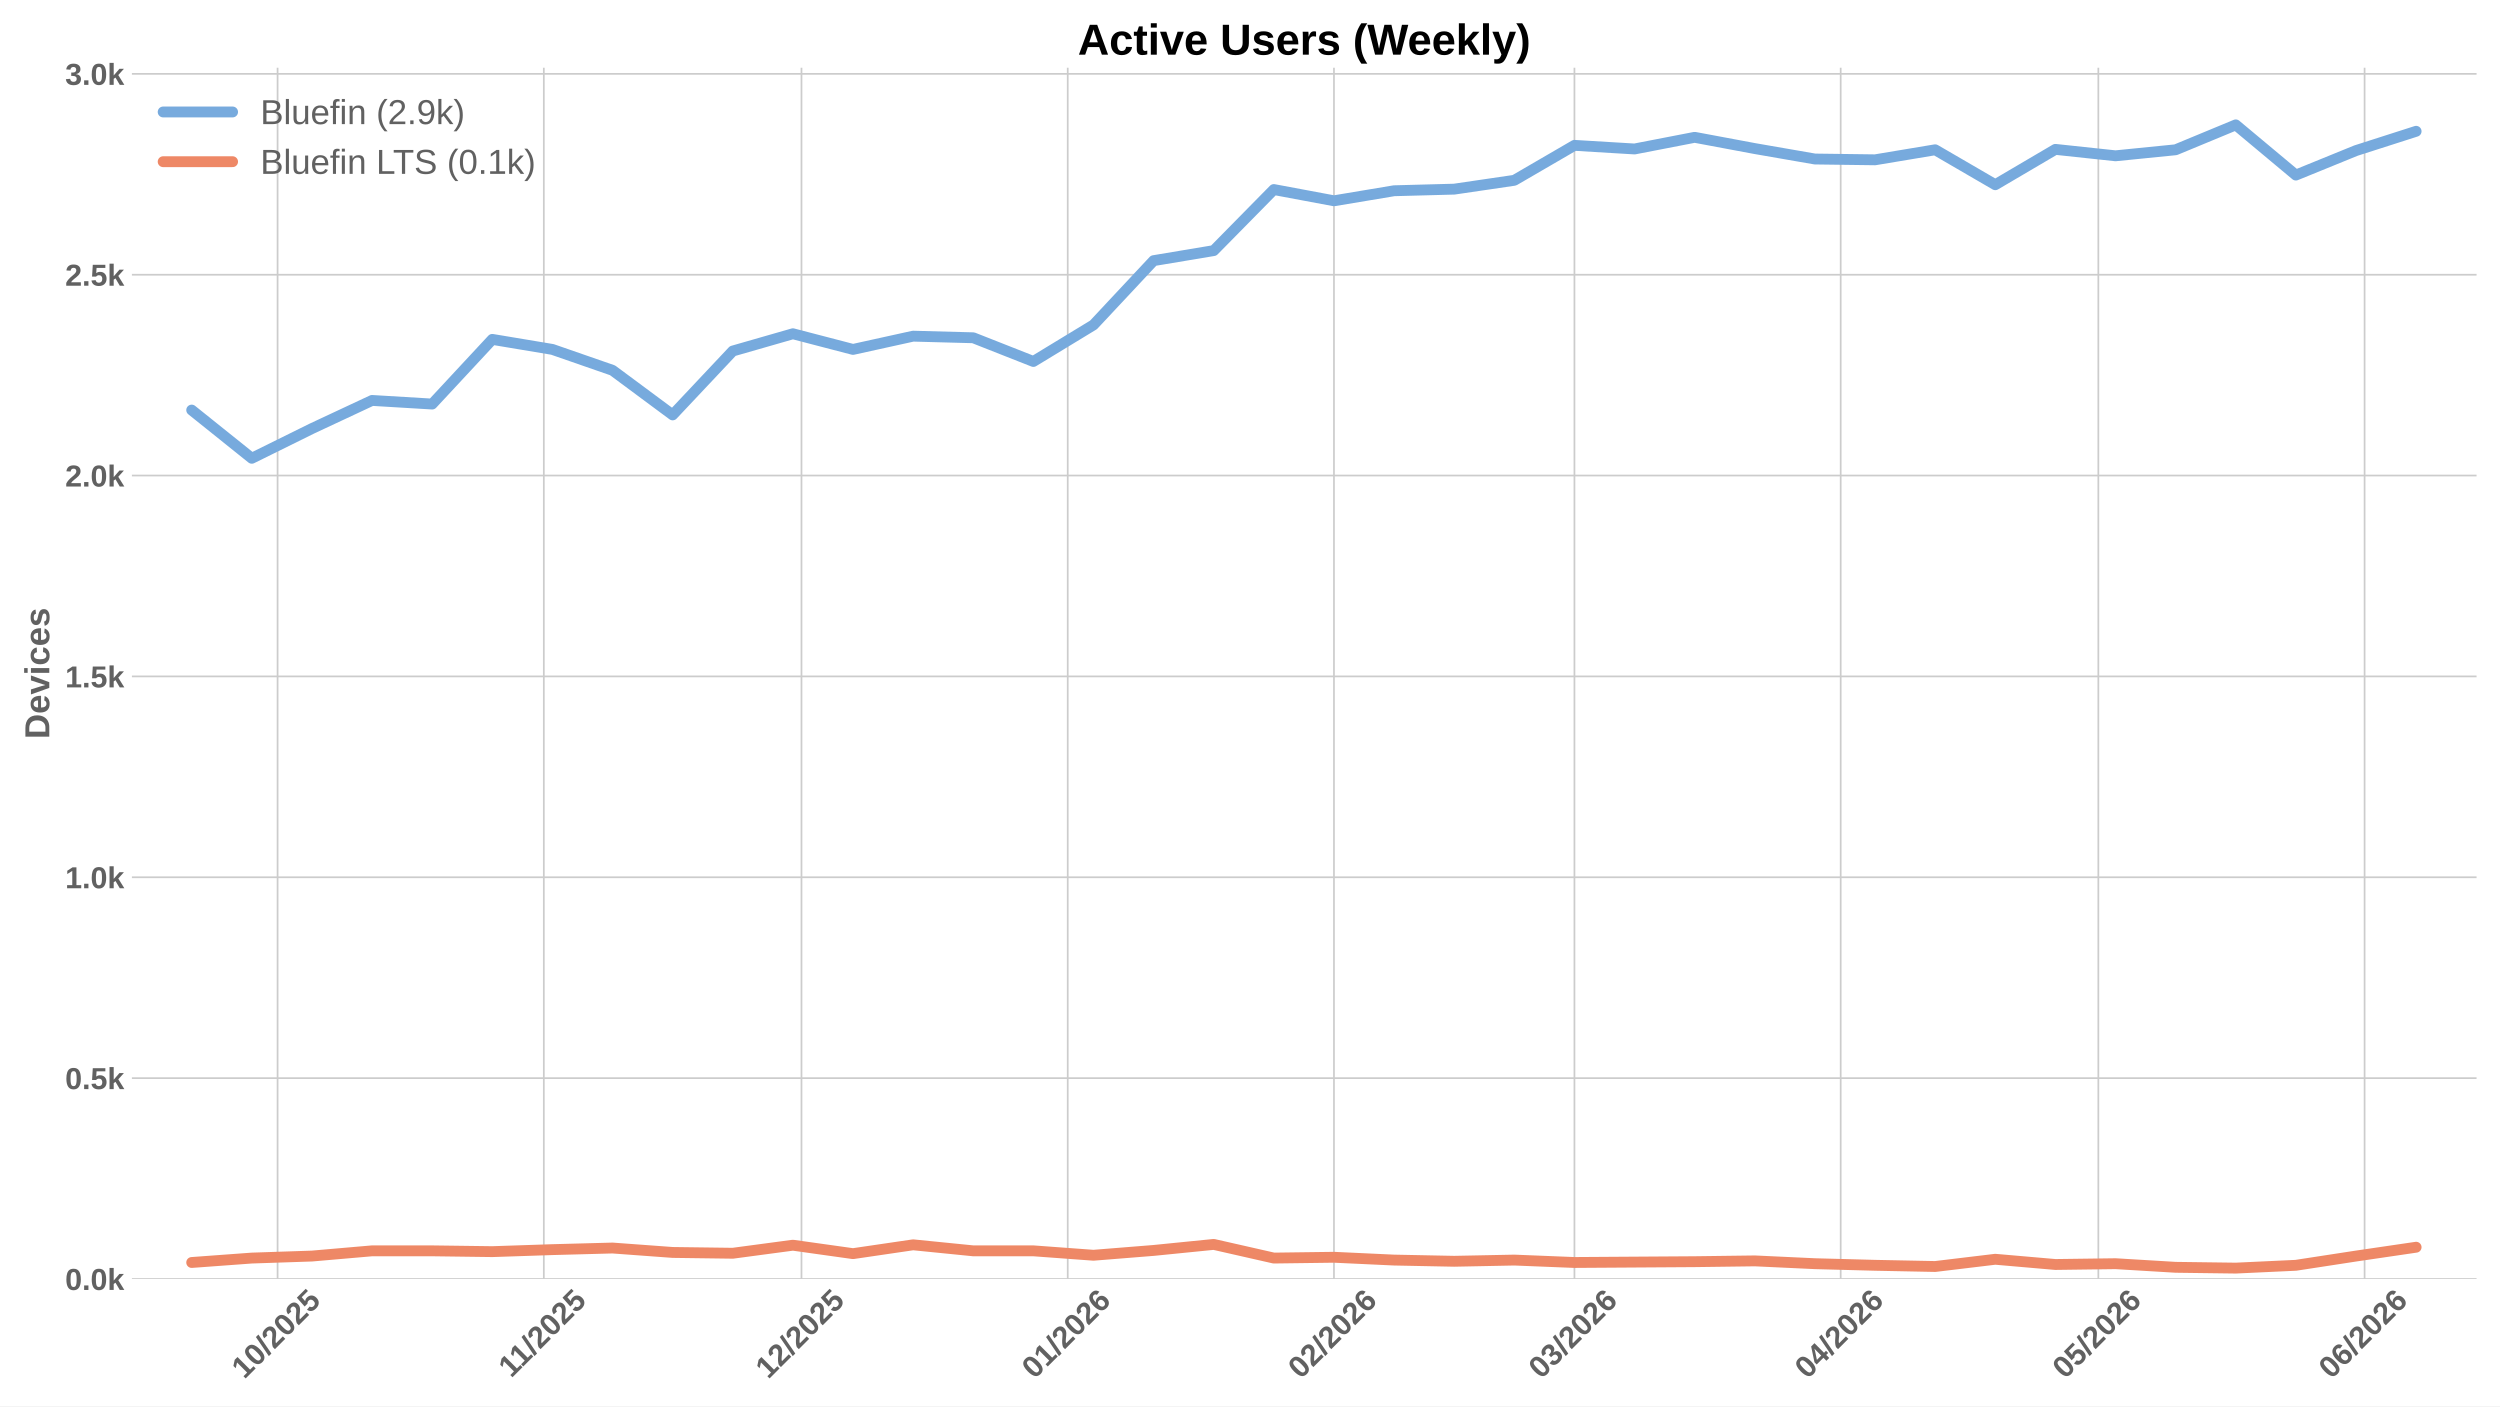
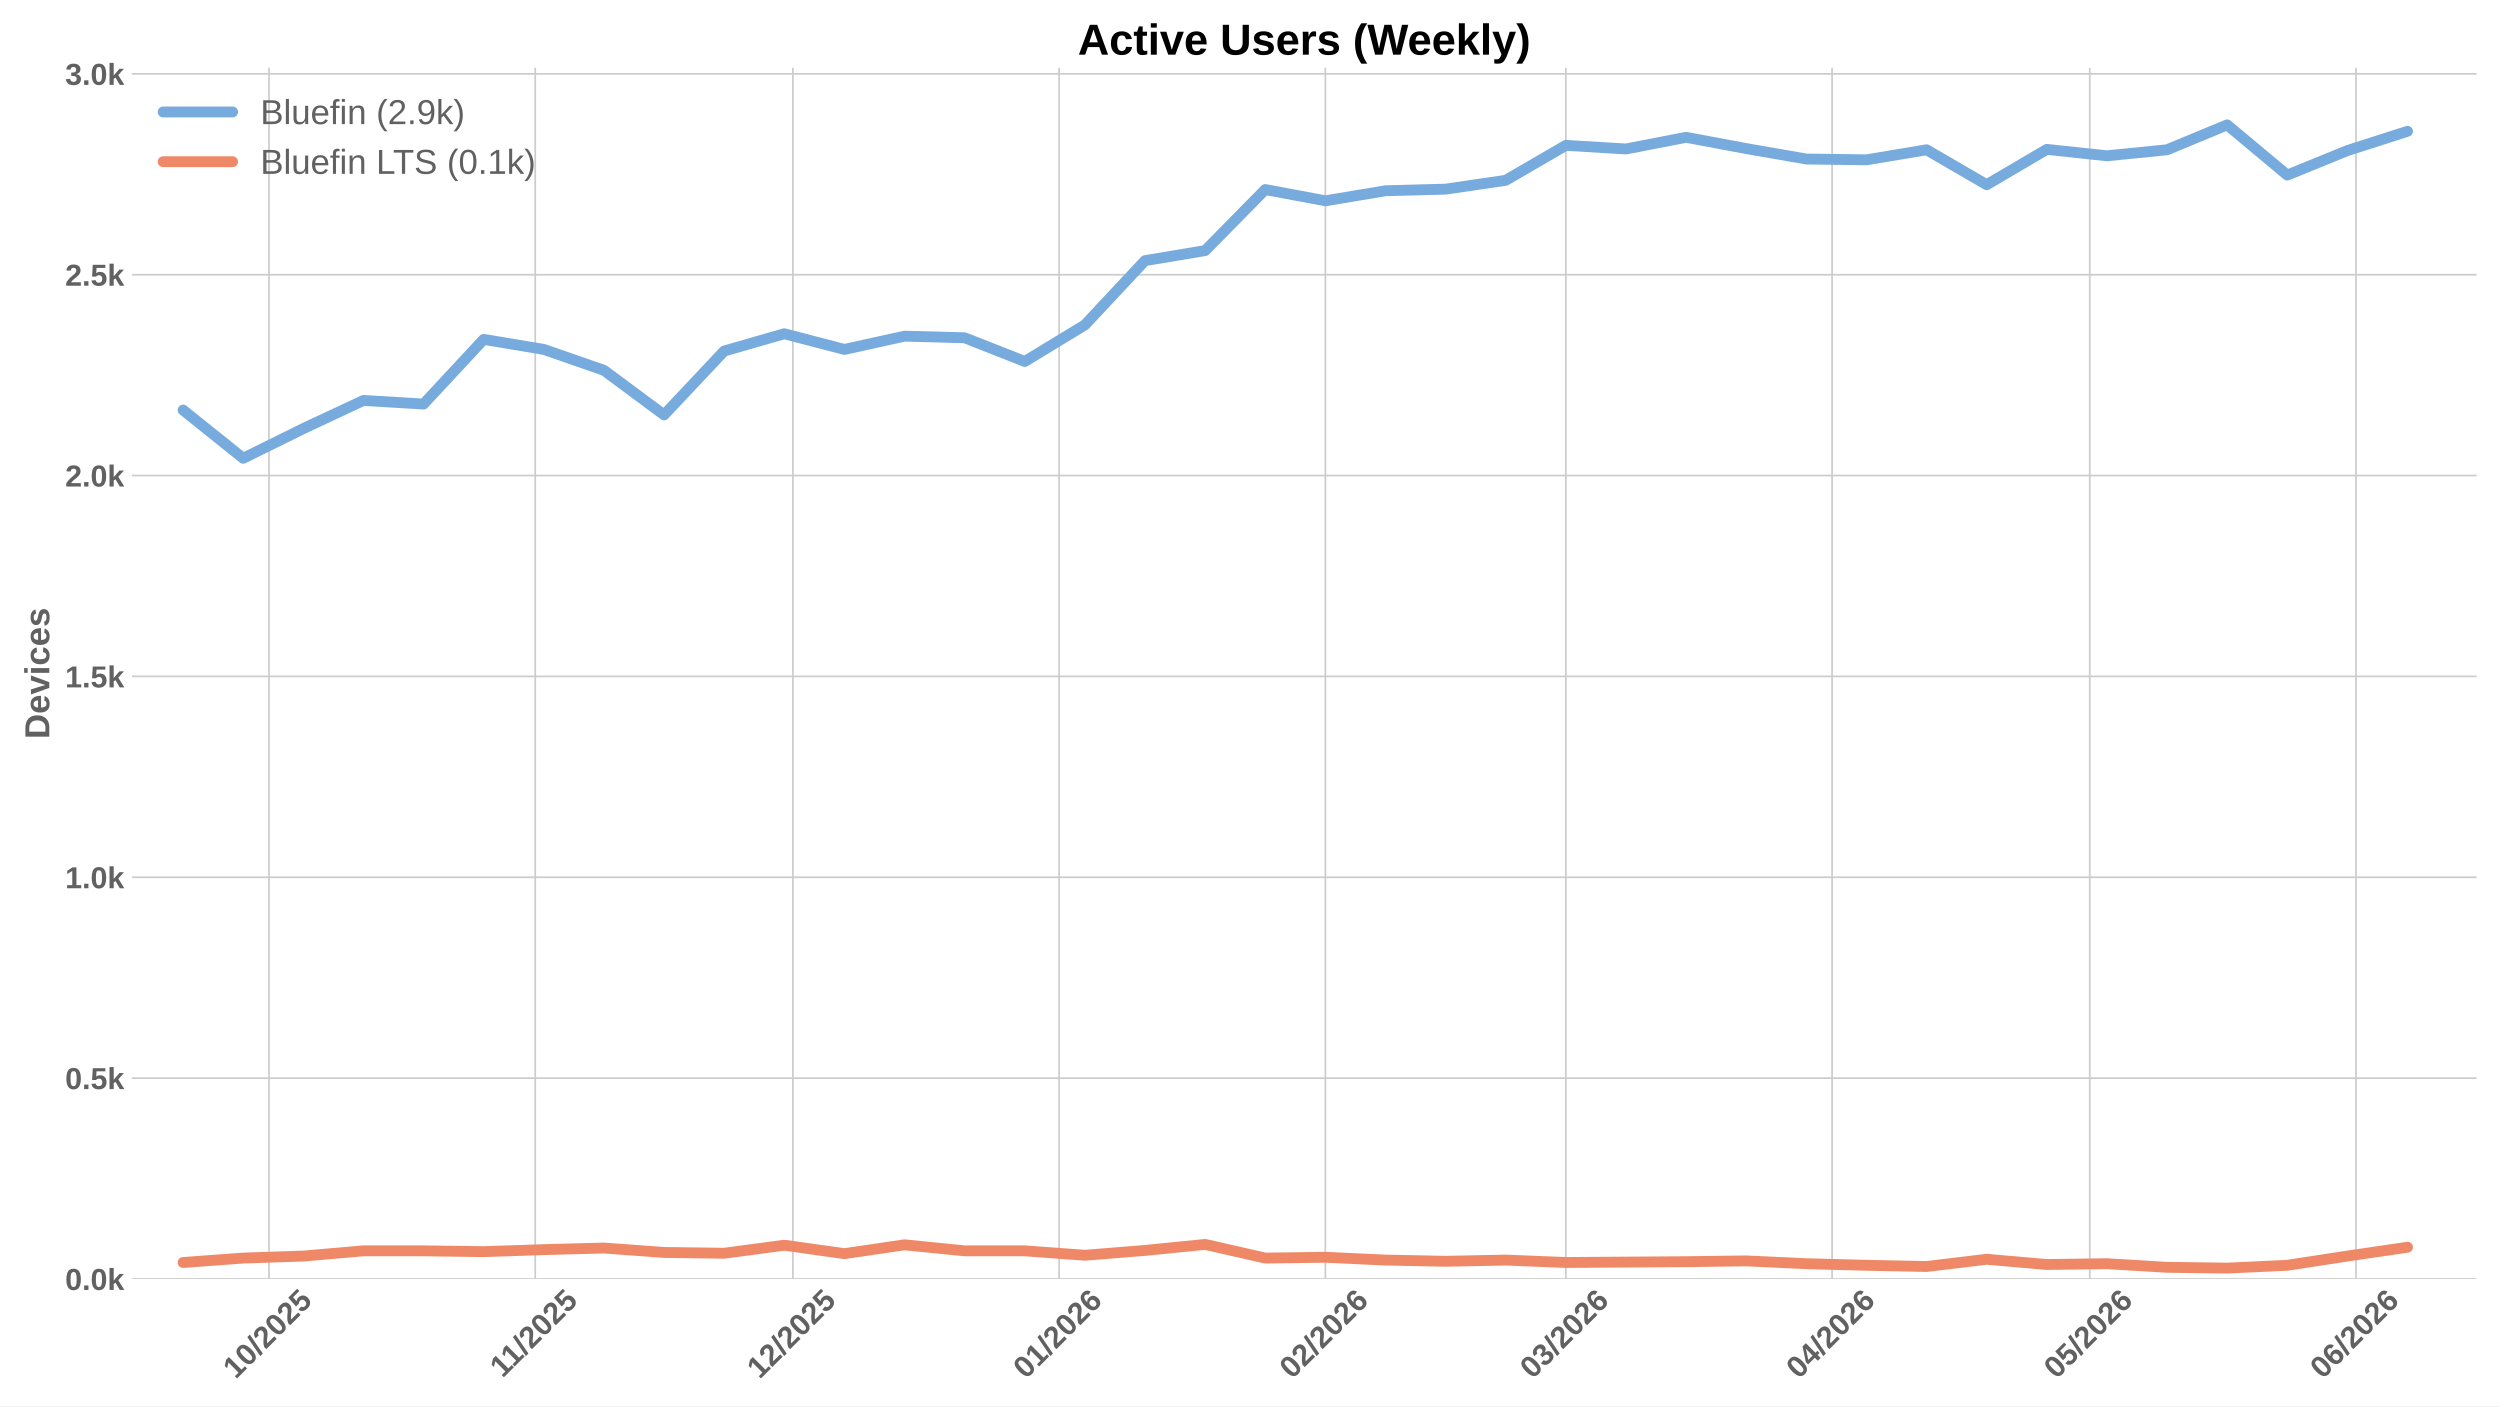
<svg xmlns="http://www.w3.org/2000/svg" xmlns:xlink="http://www.w3.org/1999/xlink" width="1152pt" height="648pt" viewBox="0 0 1152 648" version="1.1">
  <defs>
    <style type="text/css">*{stroke-linejoin: round; stroke-linecap: butt}</style>
  </defs>
  <g id="figure_1">
    <g id="patch_1">
      <path d="M 0 648  L 1152 648  L 1152 0  L 0 0  z " style="fill: #ffffff" />
    </g>
    <g id="axes_1">
      <g id="patch_2">
        <path d="M 60.78 589.343  L 1141.2 589.343  L 1141.2 31.2  L 60.78 31.2  z " style="fill: #ffffff" />
      </g>
      <g id="matplotlib.axis_1">
        <g id="xtick_1">
          <g id="line2d_1">
-             <path d="M 127.909 589.343  L 127.909 31.2  " clip-path="url(#p02f8ad20c5)" style="fill: none; stroke: #cccccc; stroke-width: 0.8; stroke-linecap: round" />
+             <path d="M 123.945 589.343  L 123.945 31.2  " clip-path="url(#p9f6e280f68)" style="fill: none; stroke: #cccccc; stroke-width: 0.8; stroke-linecap: round" />
          </g>
          <g id="line2d_2" />
          <g id="text_1">
-             <g style="fill: #616161" transform="translate(112.5784 635.7977) rotate(-45) scale(0.14 -0.14)">
+             <g style="fill: #616161" transform="translate(108.6148 635.7977) rotate(-45) scale(0.14 -0.14)">
              <defs>
                <path id="LiberationSans-Bold-31" d="M 403 0  L 403 653  L 1494 653  L 1494 3656  L 438 2997  L 438 3688  L 1541 4403  L 2372 4403  L 2372 653  L 3381 653  L 3381 0  L 403 0  z " transform="scale(0.015625)" />
                <path id="LiberationSans-Bold-30" d="M 3297 2203  Q 3297 1088 2914 512  Q 2531 -63 1766 -63  Q 253 -63 253 2203  Q 253 2994 418 3494  Q 584 3994 915 4231  Q 1247 4469 1791 4469  Q 2572 4469 2934 3903  Q 3297 3338 3297 2203  z M 2416 2203  Q 2416 2813 2356 3150  Q 2297 3488 2165 3634  Q 2034 3781 1784 3781  Q 1519 3781 1383 3632  Q 1247 3484 1189 3148  Q 1131 2813 1131 2203  Q 1131 1600 1192 1261  Q 1253 922 1386 775  Q 1519 628 1772 628  Q 2022 628 2158 783  Q 2294 938 2355 1278  Q 2416 1619 2416 2203  z " transform="scale(0.015625)" />
                <path id="LiberationSans-Bold-2f" d="M 63 -128  L 972 4638  L 1716 4638  L 822 -128  L 63 -128  z " transform="scale(0.015625)" />
                <path id="LiberationSans-Bold-32" d="M 222 0  L 222 609  Q 394 988 711 1347  Q 1028 1706 1509 2097  Q 1972 2472 2158 2715  Q 2344 2959 2344 3194  Q 2344 3769 1766 3769  Q 1484 3769 1336 3617  Q 1188 3466 1144 3163  L 259 3213  Q 334 3825 717 4147  Q 1100 4469 1759 4469  Q 2472 4469 2853 4144  Q 3234 3819 3234 3231  Q 3234 2922 3112 2672  Q 2991 2422 2800 2211  Q 2609 2000 2376 1815  Q 2144 1631 1925 1456  Q 1706 1281 1526 1103  Q 1347 925 1259 722  L 3303 722  L 3303 0  L 222 0  z " transform="scale(0.015625)" />
                <path id="LiberationSans-Bold-35" d="M 3381 1466  Q 3381 766 2945 351  Q 2509 -63 1750 -63  Q 1088 -63 689 235  Q 291 534 197 1100  L 1075 1172  Q 1144 891 1319 762  Q 1494 634 1759 634  Q 2088 634 2283 843  Q 2478 1053 2478 1447  Q 2478 1794 2293 2001  Q 2109 2209 1778 2209  Q 1413 2209 1181 1925  L 325 1925  L 478 4403  L 3125 4403  L 3125 3750  L 1275 3750  L 1203 2638  Q 1522 2919 2000 2919  Q 2628 2919 3004 2528  Q 3381 2138 3381 1466  z " transform="scale(0.015625)" />
              </defs>
              <use xlink:href="#LiberationSans-Bold-31" />
              <use xlink:href="#LiberationSans-Bold-30" transform="translate(55.61523 0)" />
              <use xlink:href="#LiberationSans-Bold-2f" transform="translate(111.2305 0)" />
              <use xlink:href="#LiberationSans-Bold-32" transform="translate(139.0137 0)" />
              <use xlink:href="#LiberationSans-Bold-30" transform="translate(194.6289 0)" />
              <use xlink:href="#LiberationSans-Bold-32" transform="translate(250.2441 0)" />
              <use xlink:href="#LiberationSans-Bold-35" transform="translate(305.8594 0)" />
            </g>
          </g>
        </g>
        <g id="xtick_2">
          <g id="line2d_3">
-             <path d="M 250.594 589.343  L 250.594 31.2  " clip-path="url(#p02f8ad20c5)" style="fill: none; stroke: #cccccc; stroke-width: 0.8; stroke-linecap: round" />
+             <path d="M 246.63 589.343  L 246.63 31.2  " clip-path="url(#p9f6e280f68)" style="fill: none; stroke: #cccccc; stroke-width: 0.8; stroke-linecap: round" />
          </g>
          <g id="line2d_4" />
          <g id="text_2">
-             <g style="fill: #616161" transform="translate(235.5357 635.2532) rotate(-45) scale(0.14 -0.14)">
+             <g style="fill: #616161" transform="translate(231.5721 635.2532) rotate(-45) scale(0.14 -0.14)">
              <use xlink:href="#LiberationSans-Bold-31" />
              <use xlink:href="#LiberationSans-Bold-31" transform="translate(50.11523 0)" />
              <use xlink:href="#LiberationSans-Bold-2f" transform="translate(105.7305 0)" />
              <use xlink:href="#LiberationSans-Bold-32" transform="translate(133.5137 0)" />
              <use xlink:href="#LiberationSans-Bold-30" transform="translate(189.1289 0)" />
              <use xlink:href="#LiberationSans-Bold-32" transform="translate(244.7441 0)" />
              <use xlink:href="#LiberationSans-Bold-35" transform="translate(300.3594 0)" />
            </g>
          </g>
        </g>
        <g id="xtick_3">
          <g id="line2d_5">
-             <path d="M 369.321 589.343  L 369.321 31.2  " clip-path="url(#p02f8ad20c5)" style="fill: none; stroke: #cccccc; stroke-width: 0.8; stroke-linecap: round" />
+             <path d="M 365.358 589.343  L 365.358 31.2  " clip-path="url(#p9f6e280f68)" style="fill: none; stroke: #cccccc; stroke-width: 0.8; stroke-linecap: round" />
          </g>
          <g id="line2d_6" />
          <g id="text_3">
-             <g style="fill: #616161" transform="translate(353.991 635.7977) rotate(-45) scale(0.14 -0.14)">
+             <g style="fill: #616161" transform="translate(350.0273 635.7977) rotate(-45) scale(0.14 -0.14)">
              <use xlink:href="#LiberationSans-Bold-31" />
              <use xlink:href="#LiberationSans-Bold-32" transform="translate(55.61523 0)" />
              <use xlink:href="#LiberationSans-Bold-2f" transform="translate(111.2305 0)" />
              <use xlink:href="#LiberationSans-Bold-32" transform="translate(139.0137 0)" />
              <use xlink:href="#LiberationSans-Bold-30" transform="translate(194.6289 0)" />
              <use xlink:href="#LiberationSans-Bold-32" transform="translate(250.2441 0)" />
              <use xlink:href="#LiberationSans-Bold-35" transform="translate(305.8594 0)" />
            </g>
          </g>
        </g>
        <g id="xtick_4">
          <g id="line2d_7">
-             <path d="M 492.006 589.343  L 492.006 31.2  " clip-path="url(#p02f8ad20c5)" style="fill: none; stroke: #cccccc; stroke-width: 0.8; stroke-linecap: round" />
+             <path d="M 488.043 589.343  L 488.043 31.2  " clip-path="url(#p9f6e280f68)" style="fill: none; stroke: #cccccc; stroke-width: 0.8; stroke-linecap: round" />
          </g>
          <g id="line2d_8" />
          <g id="text_4">
-             <g style="fill: #616161" transform="translate(476.676 635.7977) rotate(-45) scale(0.14 -0.14)">
+             <g style="fill: #616161" transform="translate(472.7124 635.7977) rotate(-45) scale(0.14 -0.14)">
              <defs>
                <path id="LiberationSans-Bold-36" d="M 3328 1441  Q 3328 738 2934 337  Q 2541 -63 1847 -63  Q 1069 -63 651 482  Q 234 1028 234 2100  Q 234 3278 657 3873  Q 1081 4469 1869 4469  Q 2428 4469 2751 4222  Q 3075 3975 3209 3456  L 2381 3341  Q 2263 3775 1850 3775  Q 1497 3775 1295 3422  Q 1094 3069 1094 2350  Q 1234 2584 1484 2709  Q 1734 2834 2050 2834  Q 2641 2834 2984 2459  Q 3328 2084 3328 1441  z M 2447 1416  Q 2447 1791 2273 1989  Q 2100 2188 1797 2188  Q 1506 2188 1331 2002  Q 1156 1816 1156 1509  Q 1156 1125 1339 873  Q 1522 622 1819 622  Q 2116 622 2281 833  Q 2447 1044 2447 1416  z " transform="scale(0.015625)" />
              </defs>
              <use xlink:href="#LiberationSans-Bold-30" />
              <use xlink:href="#LiberationSans-Bold-31" transform="translate(55.61523 0)" />
              <use xlink:href="#LiberationSans-Bold-2f" transform="translate(111.2305 0)" />
              <use xlink:href="#LiberationSans-Bold-32" transform="translate(139.0137 0)" />
              <use xlink:href="#LiberationSans-Bold-30" transform="translate(194.6289 0)" />
              <use xlink:href="#LiberationSans-Bold-32" transform="translate(250.2441 0)" />
              <use xlink:href="#LiberationSans-Bold-36" transform="translate(305.8594 0)" />
            </g>
          </g>
        </g>
        <g id="xtick_5">
          <g id="line2d_9">
-             <path d="M 614.691 589.343  L 614.691 31.2  " clip-path="url(#p02f8ad20c5)" style="fill: none; stroke: #cccccc; stroke-width: 0.8; stroke-linecap: round" />
+             <path d="M 610.728 589.343  L 610.728 31.2  " clip-path="url(#p9f6e280f68)" style="fill: none; stroke: #cccccc; stroke-width: 0.8; stroke-linecap: round" />
          </g>
          <g id="line2d_10" />
          <g id="text_5">
-             <g style="fill: #616161" transform="translate(599.3611 635.7977) rotate(-45) scale(0.14 -0.14)">
+             <g style="fill: #616161" transform="translate(595.3974 635.7977) rotate(-45) scale(0.14 -0.14)">
              <use xlink:href="#LiberationSans-Bold-30" />
              <use xlink:href="#LiberationSans-Bold-32" transform="translate(55.61523 0)" />
              <use xlink:href="#LiberationSans-Bold-2f" transform="translate(111.2305 0)" />
              <use xlink:href="#LiberationSans-Bold-32" transform="translate(139.0137 0)" />
              <use xlink:href="#LiberationSans-Bold-30" transform="translate(194.6289 0)" />
              <use xlink:href="#LiberationSans-Bold-32" transform="translate(250.2441 0)" />
              <use xlink:href="#LiberationSans-Bold-36" transform="translate(305.8594 0)" />
            </g>
          </g>
        </g>
        <g id="xtick_6">
          <g id="line2d_11">
-             <path d="M 725.504 589.343  L 725.504 31.2  " clip-path="url(#p02f8ad20c5)" style="fill: none; stroke: #cccccc; stroke-width: 0.8; stroke-linecap: round" />
+             <path d="M 721.54 589.343  L 721.54 31.2  " clip-path="url(#p9f6e280f68)" style="fill: none; stroke: #cccccc; stroke-width: 0.8; stroke-linecap: round" />
          </g>
          <g id="line2d_12" />
          <g id="text_6">
-             <g style="fill: #616161" transform="translate(710.1734 635.7977) rotate(-45) scale(0.14 -0.14)">
+             <g style="fill: #616161" transform="translate(706.2098 635.7977) rotate(-45) scale(0.14 -0.14)">
              <defs>
                <path id="LiberationSans-Bold-33" d="M 3328 1222  Q 3328 603 2922 265  Q 2516 -72 1766 -72  Q 1056 -72 637 254  Q 219 581 147 1197  L 1041 1275  Q 1125 641 1763 641  Q 2078 641 2253 797  Q 2428 953 2428 1275  Q 2428 1569 2215 1725  Q 2003 1881 1584 1881  L 1278 1881  L 1278 2591  L 1566 2591  Q 1944 2591 2134 2745  Q 2325 2900 2325 3188  Q 2325 3459 2173 3614  Q 2022 3769 1731 3769  Q 1459 3769 1292 3619  Q 1125 3469 1100 3194  L 222 3256  Q 291 3825 694 4147  Q 1097 4469 1747 4469  Q 2438 4469 2827 4158  Q 3216 3847 3216 3297  Q 3216 2884 2973 2618  Q 2731 2353 2275 2266  L 2275 2253  Q 2781 2194 3054 1920  Q 3328 1647 3328 1222  z " transform="scale(0.015625)" />
              </defs>
              <use xlink:href="#LiberationSans-Bold-30" />
              <use xlink:href="#LiberationSans-Bold-33" transform="translate(55.61523 0)" />
              <use xlink:href="#LiberationSans-Bold-2f" transform="translate(111.2305 0)" />
              <use xlink:href="#LiberationSans-Bold-32" transform="translate(139.0137 0)" />
              <use xlink:href="#LiberationSans-Bold-30" transform="translate(194.6289 0)" />
              <use xlink:href="#LiberationSans-Bold-32" transform="translate(250.2441 0)" />
              <use xlink:href="#LiberationSans-Bold-36" transform="translate(305.8594 0)" />
            </g>
          </g>
        </g>
        <g id="xtick_7">
          <g id="line2d_13">
-             <path d="M 848.189 589.343  L 848.189 31.2  " clip-path="url(#p02f8ad20c5)" style="fill: none; stroke: #cccccc; stroke-width: 0.8; stroke-linecap: round" />
+             <path d="M 844.225 589.343  L 844.225 31.2  " clip-path="url(#p9f6e280f68)" style="fill: none; stroke: #cccccc; stroke-width: 0.8; stroke-linecap: round" />
          </g>
          <g id="line2d_14" />
          <g id="text_7">
-             <g style="fill: #616161" transform="translate(832.8584 635.7977) rotate(-45) scale(0.14 -0.14)">
+             <g style="fill: #616161" transform="translate(828.8948 635.7977) rotate(-45) scale(0.14 -0.14)">
              <defs>
                <path id="LiberationSans-Bold-34" d="M 2938 897  L 2938 0  L 2100 0  L 2100 897  L 97 897  L 97 1556  L 1956 4403  L 2938 4403  L 2938 1550  L 3525 1550  L 3525 897  L 2938 897  z M 2100 2991  Q 2100 3159 2111 3356  Q 2122 3553 2128 3609  Q 2047 3434 1834 3103  L 813 1550  L 2100 1550  L 2100 2991  z " transform="scale(0.015625)" />
              </defs>
              <use xlink:href="#LiberationSans-Bold-30" />
              <use xlink:href="#LiberationSans-Bold-34" transform="translate(55.61523 0)" />
              <use xlink:href="#LiberationSans-Bold-2f" transform="translate(111.2305 0)" />
              <use xlink:href="#LiberationSans-Bold-32" transform="translate(139.0137 0)" />
              <use xlink:href="#LiberationSans-Bold-30" transform="translate(194.6289 0)" />
              <use xlink:href="#LiberationSans-Bold-32" transform="translate(250.2441 0)" />
              <use xlink:href="#LiberationSans-Bold-36" transform="translate(305.8594 0)" />
            </g>
          </g>
        </g>
        <g id="xtick_8">
          <g id="line2d_15">
-             <path d="M 966.916 589.343  L 966.916 31.2  " clip-path="url(#p02f8ad20c5)" style="fill: none; stroke: #cccccc; stroke-width: 0.8; stroke-linecap: round" />
+             <path d="M 962.953 589.343  L 962.953 31.2  " clip-path="url(#p9f6e280f68)" style="fill: none; stroke: #cccccc; stroke-width: 0.8; stroke-linecap: round" />
          </g>
          <g id="line2d_16" />
          <g id="text_8">
-             <g style="fill: #616161" transform="translate(951.5859 635.7977) rotate(-45) scale(0.14 -0.14)">
+             <g style="fill: #616161" transform="translate(947.6223 635.7977) rotate(-45) scale(0.14 -0.14)">
              <use xlink:href="#LiberationSans-Bold-30" />
              <use xlink:href="#LiberationSans-Bold-35" transform="translate(55.61523 0)" />
              <use xlink:href="#LiberationSans-Bold-2f" transform="translate(111.2305 0)" />
              <use xlink:href="#LiberationSans-Bold-32" transform="translate(139.0137 0)" />
              <use xlink:href="#LiberationSans-Bold-30" transform="translate(194.6289 0)" />
              <use xlink:href="#LiberationSans-Bold-32" transform="translate(250.2441 0)" />
              <use xlink:href="#LiberationSans-Bold-36" transform="translate(305.8594 0)" />
            </g>
          </g>
        </g>
        <g id="xtick_9">
          <g id="line2d_17">
-             <path d="M 1089.601 589.343  L 1089.601 31.2  " clip-path="url(#p02f8ad20c5)" style="fill: none; stroke: #cccccc; stroke-width: 0.8; stroke-linecap: round" />
+             <path d="M 1085.638 589.343  L 1085.638 31.2  " clip-path="url(#p9f6e280f68)" style="fill: none; stroke: #cccccc; stroke-width: 0.8; stroke-linecap: round" />
          </g>
          <g id="line2d_18" />
          <g id="text_9">
-             <g style="fill: #616161" transform="translate(1074.271 635.7977) rotate(-45) scale(0.14 -0.14)">
+             <g style="fill: #616161" transform="translate(1070.307 635.7977) rotate(-45) scale(0.14 -0.14)">
              <use xlink:href="#LiberationSans-Bold-30" />
              <use xlink:href="#LiberationSans-Bold-36" transform="translate(55.61523 0)" />
              <use xlink:href="#LiberationSans-Bold-2f" transform="translate(111.2305 0)" />
              <use xlink:href="#LiberationSans-Bold-32" transform="translate(139.0137 0)" />
              <use xlink:href="#LiberationSans-Bold-30" transform="translate(194.6289 0)" />
              <use xlink:href="#LiberationSans-Bold-32" transform="translate(250.2441 0)" />
              <use xlink:href="#LiberationSans-Bold-36" transform="translate(305.8594 0)" />
            </g>
          </g>
        </g>
      </g>
      <g id="matplotlib.axis_2">
        <g id="ytick_1">
          <g id="line2d_19">
-             <path d="M 60.78 589.343  L 1141.2 589.343  " clip-path="url(#p02f8ad20c5)" style="fill: none; stroke: #cccccc; stroke-width: 0.8; stroke-linecap: round" />
+             <path d="M 60.78 589.343  L 1141.2 589.343  " clip-path="url(#p9f6e280f68)" style="fill: none; stroke: #cccccc; stroke-width: 0.8; stroke-linecap: round" />
          </g>
          <g id="line2d_20" />
          <g id="text_10">
            <g style="fill: #616161" transform="translate(30.03469 594.416) scale(0.14 -0.14)">
              <defs>
                <path id="LiberationSans-Bold-2e" d="M 434 0  L 434 953  L 1338 953  L 1338 0  L 434 0  z " transform="scale(0.015625)" />
                <path id="LiberationSans-Bold-6b" d="M 2606 0  L 1703 1531  L 1325 1269  L 1325 0  L 447 0  L 447 4638  L 1325 4638  L 1325 1981  L 2531 3381  L 3475 3381  L 2288 2063  L 3566 0  L 2606 0  z " transform="scale(0.015625)" />
              </defs>
              <use xlink:href="#LiberationSans-Bold-30" />
              <use xlink:href="#LiberationSans-Bold-2e" transform="translate(55.61523 0)" />
              <use xlink:href="#LiberationSans-Bold-30" transform="translate(83.39844 0)" />
              <use xlink:href="#LiberationSans-Bold-6b" transform="translate(139.0137 0)" />
            </g>
          </g>
        </g>
        <g id="ytick_2">
          <g id="line2d_21">
-             <path d="M 60.78 496.791  L 1141.2 496.791  " clip-path="url(#p02f8ad20c5)" style="fill: none; stroke: #cccccc; stroke-width: 0.8; stroke-linecap: round" />
+             <path d="M 60.78 496.791  L 1141.2 496.791  " clip-path="url(#p9f6e280f68)" style="fill: none; stroke: #cccccc; stroke-width: 0.8; stroke-linecap: round" />
          </g>
          <g id="line2d_22" />
          <g id="text_11">
            <g style="fill: #616161" transform="translate(30.03469 501.8642) scale(0.14 -0.14)">
              <use xlink:href="#LiberationSans-Bold-30" />
              <use xlink:href="#LiberationSans-Bold-2e" transform="translate(55.61523 0)" />
              <use xlink:href="#LiberationSans-Bold-35" transform="translate(83.39844 0)" />
              <use xlink:href="#LiberationSans-Bold-6b" transform="translate(139.0137 0)" />
            </g>
          </g>
        </g>
        <g id="ytick_3">
          <g id="line2d_23">
-             <path d="M 60.78 404.239  L 1141.2 404.239  " clip-path="url(#p02f8ad20c5)" style="fill: none; stroke: #cccccc; stroke-width: 0.8; stroke-linecap: round" />
+             <path d="M 60.78 404.239  L 1141.2 404.239  " clip-path="url(#p9f6e280f68)" style="fill: none; stroke: #cccccc; stroke-width: 0.8; stroke-linecap: round" />
          </g>
          <g id="line2d_24" />
          <g id="text_12">
            <g style="fill: #616161" transform="translate(30.03469 409.3123) scale(0.14 -0.14)">
              <use xlink:href="#LiberationSans-Bold-31" />
              <use xlink:href="#LiberationSans-Bold-2e" transform="translate(55.61523 0)" />
              <use xlink:href="#LiberationSans-Bold-30" transform="translate(83.39844 0)" />
              <use xlink:href="#LiberationSans-Bold-6b" transform="translate(139.0137 0)" />
            </g>
          </g>
        </g>
        <g id="ytick_4">
          <g id="line2d_25">
-             <path d="M 60.78 311.688  L 1141.2 311.688  " clip-path="url(#p02f8ad20c5)" style="fill: none; stroke: #cccccc; stroke-width: 0.8; stroke-linecap: round" />
+             <path d="M 60.78 311.688  L 1141.2 311.688  " clip-path="url(#p9f6e280f68)" style="fill: none; stroke: #cccccc; stroke-width: 0.8; stroke-linecap: round" />
          </g>
          <g id="line2d_26" />
          <g id="text_13">
            <g style="fill: #616161" transform="translate(30.03469 316.7605) scale(0.14 -0.14)">
              <use xlink:href="#LiberationSans-Bold-31" />
              <use xlink:href="#LiberationSans-Bold-2e" transform="translate(55.61523 0)" />
              <use xlink:href="#LiberationSans-Bold-35" transform="translate(83.39844 0)" />
              <use xlink:href="#LiberationSans-Bold-6b" transform="translate(139.0137 0)" />
            </g>
          </g>
        </g>
        <g id="ytick_5">
          <g id="line2d_27">
-             <path d="M 60.78 219.136  L 1141.2 219.136  " clip-path="url(#p02f8ad20c5)" style="fill: none; stroke: #cccccc; stroke-width: 0.8; stroke-linecap: round" />
+             <path d="M 60.78 219.136  L 1141.2 219.136  " clip-path="url(#p9f6e280f68)" style="fill: none; stroke: #cccccc; stroke-width: 0.8; stroke-linecap: round" />
          </g>
          <g id="line2d_28" />
          <g id="text_14">
            <g style="fill: #616161" transform="translate(30.03469 224.2086) scale(0.14 -0.14)">
              <use xlink:href="#LiberationSans-Bold-32" />
              <use xlink:href="#LiberationSans-Bold-2e" transform="translate(55.61523 0)" />
              <use xlink:href="#LiberationSans-Bold-30" transform="translate(83.39844 0)" />
              <use xlink:href="#LiberationSans-Bold-6b" transform="translate(139.0137 0)" />
            </g>
          </g>
        </g>
        <g id="ytick_6">
          <g id="line2d_29">
-             <path d="M 60.78 126.584  L 1141.2 126.584  " clip-path="url(#p02f8ad20c5)" style="fill: none; stroke: #cccccc; stroke-width: 0.8; stroke-linecap: round" />
+             <path d="M 60.78 126.584  L 1141.2 126.584  " clip-path="url(#p9f6e280f68)" style="fill: none; stroke: #cccccc; stroke-width: 0.8; stroke-linecap: round" />
          </g>
          <g id="line2d_30" />
          <g id="text_15">
            <g style="fill: #616161" transform="translate(30.03469 131.6567) scale(0.14 -0.14)">
              <use xlink:href="#LiberationSans-Bold-32" />
              <use xlink:href="#LiberationSans-Bold-2e" transform="translate(55.61523 0)" />
              <use xlink:href="#LiberationSans-Bold-35" transform="translate(83.39844 0)" />
              <use xlink:href="#LiberationSans-Bold-6b" transform="translate(139.0137 0)" />
            </g>
          </g>
        </g>
        <g id="ytick_7">
          <g id="line2d_31">
-             <path d="M 60.78 34.032  L 1141.2 34.032  " clip-path="url(#p02f8ad20c5)" style="fill: none; stroke: #cccccc; stroke-width: 0.8; stroke-linecap: round" />
+             <path d="M 60.78 34.032  L 1141.2 34.032  " clip-path="url(#p9f6e280f68)" style="fill: none; stroke: #cccccc; stroke-width: 0.8; stroke-linecap: round" />
          </g>
          <g id="line2d_32" />
          <g id="text_16">
            <g style="fill: #616161" transform="translate(30.03469 39.1049) scale(0.14 -0.14)">
              <use xlink:href="#LiberationSans-Bold-33" />
              <use xlink:href="#LiberationSans-Bold-2e" transform="translate(55.61523 0)" />
              <use xlink:href="#LiberationSans-Bold-30" transform="translate(83.39844 0)" />
              <use xlink:href="#LiberationSans-Bold-6b" transform="translate(139.0137 0)" />
            </g>
          </g>
        </g>
        <g id="text_17">
          <g style="fill: #616161" transform="translate(22.71469 340.5153) rotate(-90) scale(0.16 -0.16)">
            <defs>
              <path id="LiberationSans-Bold-44" d="M 4353 2234  Q 4353 1553 4086 1045  Q 3819 538 3330 269  Q 2841 0 2209 0  L 428 0  L 428 4403  L 2022 4403  Q 3134 4403 3743 3842  Q 4353 3281 4353 2234  z M 3425 2234  Q 3425 2944 3056 3317  Q 2688 3691 2003 3691  L 1350 3691  L 1350 713  L 2131 713  Q 2725 713 3075 1122  Q 3425 1531 3425 2234  z " transform="scale(0.015625)" />
              <path id="LiberationSans-Bold-65" d="M 1831 -63  Q 1069 -63 659 389  Q 250 841 250 1706  Q 250 2544 665 2994  Q 1081 3444 1844 3444  Q 2572 3444 2956 2961  Q 3341 2478 3341 1547  L 3341 1522  L 1172 1522  Q 1172 1028 1355 776  Q 1538 525 1875 525  Q 2341 525 2463 928  L 3291 856  Q 2931 -63 1831 -63  z M 1831 2891  Q 1522 2891 1355 2675  Q 1188 2459 1178 2072  L 2491 2072  Q 2466 2481 2294 2686  Q 2122 2891 1831 2891  z " transform="scale(0.015625)" />
              <path id="LiberationSans-Bold-76" d="M 2284 0  L 1234 0  L 25 3381  L 953 3381  L 1544 1491  Q 1591 1334 1766 709  Q 1797 838 1894 1159  Q 1991 1481 2613 3381  L 3531 3381  L 2284 0  z " transform="scale(0.015625)" />
              <path id="LiberationSans-Bold-69" d="M 447 3991  L 447 4638  L 1325 4638  L 1325 3991  L 447 3991  z M 447 0  L 447 3381  L 1325 3381  L 1325 0  L 447 0  z " transform="scale(0.015625)" />
              <path id="LiberationSans-Bold-63" d="M 1856 -63  Q 1088 -63 669 395  Q 250 853 250 1672  Q 250 2509 672 2976  Q 1094 3444 1869 3444  Q 2466 3444 2856 3144  Q 3247 2844 3347 2316  L 2463 2272  Q 2425 2531 2275 2686  Q 2125 2841 1850 2841  Q 1172 2841 1172 1706  Q 1172 538 1863 538  Q 2113 538 2281 695  Q 2450 853 2491 1166  L 3372 1125  Q 3325 778 3123 506  Q 2922 234 2594 85  Q 2266 -63 1856 -63  z " transform="scale(0.015625)" />
              <path id="LiberationSans-Bold-73" d="M 3297 988  Q 3297 497 2895 217  Q 2494 -63 1784 -63  Q 1088 -63 717 157  Q 347 378 225 844  L 997 959  Q 1063 719 1223 619  Q 1384 519 1784 519  Q 2153 519 2322 612  Q 2491 706 2491 906  Q 2491 1069 2355 1164  Q 2219 1259 1894 1325  Q 1150 1472 890 1598  Q 631 1725 495 1926  Q 359 2128 359 2422  Q 359 2906 732 3176  Q 1106 3447 1791 3447  Q 2394 3447 2761 3212  Q 3128 2978 3219 2534  L 2441 2453  Q 2403 2659 2256 2761  Q 2109 2863 1791 2863  Q 1478 2863 1322 2783  Q 1166 2703 1166 2516  Q 1166 2369 1286 2283  Q 1406 2197 1691 2141  Q 2088 2059 2395 1973  Q 2703 1888 2889 1769  Q 3075 1650 3186 1464  Q 3297 1278 3297 988  z " transform="scale(0.015625)" />
            </defs>
            <use xlink:href="#LiberationSans-Bold-44" />
            <use xlink:href="#LiberationSans-Bold-65" transform="translate(72.2168 0)" />
            <use xlink:href="#LiberationSans-Bold-76" transform="translate(127.832 0)" />
            <use xlink:href="#LiberationSans-Bold-69" transform="translate(183.4473 0)" />
            <use xlink:href="#LiberationSans-Bold-63" transform="translate(211.2305 0)" />
            <use xlink:href="#LiberationSans-Bold-65" transform="translate(266.8457 0)" />
            <use xlink:href="#LiberationSans-Bold-73" transform="translate(322.4609 0)" />
          </g>
        </g>
      </g>
      <g id="line2d_33">
-         <path d="M 88.333 188.964  L 116.036 211.176  L 143.739 197.479  L 171.442 184.521  L 199.145 186.187  L 226.848 156.386  L 254.551 161.013  L 282.254 170.639  L 309.958 191.185  L 337.661 161.754  L 365.364 153.794  L 393.067 161.013  L 420.77 154.905  L 448.473 155.645  L 476.176 166.566  L 503.879 149.722  L 531.582 120.105  L 559.285 115.478  L 586.988 87.342  L 614.691 92.525  L 642.394 87.897  L 670.098 87.157  L 697.801 83.085  L 725.504 66.981  L 753.207 68.646  L 780.91 63.278  L 808.613 68.461  L 836.316 73.274  L 864.019 73.644  L 891.722 69.017  L 919.425 85.121  L 947.128 68.832  L 974.831 71.793  L 1002.534 69.017  L 1030.238 57.54  L 1057.941 80.678  L 1085.644 69.387  L 1113.347 60.502  " clip-path="url(#p02f8ad20c5)" style="fill: none; stroke: #77aadd; stroke-width: 5; stroke-linecap: round" />
+         <path d="M 84.369 188.964  L 112.072 211.176  L 139.775 197.479  L 167.479 184.521  L 195.182 186.187  L 222.885 156.386  L 250.588 161.013  L 278.291 170.639  L 305.994 191.185  L 333.697 161.754  L 361.4 153.794  L 389.103 161.013  L 416.806 154.905  L 444.509 155.645  L 472.212 166.566  L 499.915 149.722  L 527.619 120.105  L 555.322 115.478  L 583.025 87.342  L 610.728 92.525  L 638.431 87.897  L 666.134 87.157  L 693.837 83.085  L 721.54 66.981  L 749.243 68.646  L 776.946 63.278  L 804.649 68.461  L 832.352 73.274  L 860.055 73.644  L 887.759 69.017  L 915.462 85.121  L 943.165 68.832  L 970.868 71.793  L 998.571 69.017  L 1026.274 57.54  L 1053.977 80.678  L 1081.68 69.387  L 1109.383 60.502  " clip-path="url(#p9f6e280f68)" style="fill: none; stroke: #77aadd; stroke-width: 5; stroke-linecap: round" />
      </g>
      <g id="line2d_34">
-         <path d="M 88.333 581.754  L 116.036 579.718  L 143.739 578.792  L 171.442 576.386  L 199.145 576.386  L 226.848 576.756  L 254.551 575.831  L 282.254 575.09  L 309.958 577.126  L 337.661 577.497  L 365.364 573.794  L 393.067 577.682  L 420.77 573.609  L 448.473 576.386  L 476.176 576.386  L 503.879 578.422  L 531.582 576.201  L 559.285 573.424  L 586.988 579.718  L 614.691 579.348  L 642.394 580.643  L 670.098 581.199  L 697.801 580.643  L 725.504 581.754  L 753.207 581.569  L 780.91 581.384  L 808.613 581.014  L 836.316 582.309  L 864.019 583.05  L 891.722 583.605  L 919.425 580.273  L 947.128 582.679  L 974.831 582.309  L 1002.534 583.975  L 1030.238 584.345  L 1057.941 583.05  L 1085.644 578.792  L 1113.347 574.72  " clip-path="url(#p02f8ad20c5)" style="fill: none; stroke: #ee8866; stroke-width: 5; stroke-linecap: round" />
+         <path d="M 84.369 581.754  L 112.072 579.718  L 139.775 578.792  L 167.479 576.386  L 195.182 576.386  L 222.885 576.756  L 250.588 575.831  L 278.291 575.09  L 305.994 577.126  L 333.697 577.497  L 361.4 573.794  L 389.103 577.682  L 416.806 573.609  L 444.509 576.386  L 472.212 576.386  L 499.915 578.422  L 527.619 576.201  L 555.322 573.424  L 583.025 579.718  L 610.728 579.348  L 638.431 580.643  L 666.134 581.199  L 693.837 580.643  L 721.54 581.754  L 749.243 581.569  L 776.946 581.384  L 804.649 581.014  L 832.352 582.309  L 860.055 583.05  L 887.759 583.605  L 915.462 580.273  L 943.165 582.679  L 970.868 582.309  L 998.571 583.975  L 1026.274 584.345  L 1053.977 583.05  L 1081.68 578.792  L 1109.383 574.72  " clip-path="url(#p9f6e280f68)" style="fill: none; stroke: #ee8866; stroke-width: 5; stroke-linecap: round" />
      </g>
      <g id="patch_3">
        <path d="M 60.78 589.343  L 60.78 31.2  " style="fill: none" />
      </g>
      <g id="patch_4">
        <path d="M 1141.2 589.343  L 1141.2 31.2  " style="fill: none" />
      </g>
      <g id="patch_5">
        <path d="M 60.78 589.343  L 1141.2 589.343  " style="fill: none" />
      </g>
      <g id="patch_6">
        <path d="M 60.78 31.2  L 1141.2 31.2  " style="fill: none" />
      </g>
      <g id="text_18">
        <g transform="translate(496.6791 25.2) scale(0.2 -0.2)">
          <defs>
            <path id="LiberationSans-Bold-41" d="M 3541 0  L 3150 1125  L 1472 1125  L 1081 0  L 159 0  L 1766 4403  L 2853 4403  L 4453 0  L 3541 0  z M 2309 3725  L 2291 3656  Q 2259 3544 2215 3400  Q 2172 3256 1678 1819  L 2944 1819  L 2509 3084  L 2375 3509  L 2309 3725  z " transform="scale(0.015625)" />
            <path id="LiberationSans-Bold-74" d="M 1313 -56  Q 925 -56 715 155  Q 506 366 506 794  L 506 2788  L 78 2788  L 78 3381  L 550 3381  L 825 4175  L 1375 4175  L 1375 3381  L 2016 3381  L 2016 2788  L 1375 2788  L 1375 1031  Q 1375 784 1469 667  Q 1563 550 1759 550  Q 1863 550 2053 594  L 2053 50  Q 1728 -56 1313 -56  z " transform="scale(0.015625)" />
            <path id="LiberationSans-Bold-20" transform="scale(0.015625)" />
            <path id="LiberationSans-Bold-55" d="M 2259 -63  Q 1350 -63 867 381  Q 384 825 384 1650  L 384 4403  L 1306 4403  L 1306 1722  Q 1306 1200 1554 929  Q 1803 659 2284 659  Q 2778 659 3043 942  Q 3309 1225 3309 1753  L 3309 4403  L 4231 4403  L 4231 1697  Q 4231 859 3714 398  Q 3197 -63 2259 -63  z " transform="scale(0.015625)" />
            <path id="LiberationSans-Bold-72" d="M 447 0  L 447 2588  Q 447 2866 439 3052  Q 431 3238 422 3381  L 1259 3381  Q 1269 3325 1284 3039  Q 1300 2753 1300 2659  L 1313 2659  Q 1441 3016 1541 3161  Q 1641 3306 1778 3376  Q 1916 3447 2122 3447  Q 2291 3447 2394 3400  L 2394 2666  Q 2181 2713 2019 2713  Q 1691 2713 1508 2447  Q 1325 2181 1325 1659  L 1325 0  L 447 0  z " transform="scale(0.015625)" />
            <path id="LiberationSans-Bold-28" d="M 1247 -1328  Q 756 -622 537 81  Q 319 784 319 1659  Q 319 2531 537 3232  Q 756 3934 1247 4638  L 2125 4638  Q 1631 3925 1407 3219  Q 1184 2513 1184 1656  Q 1184 803 1406 101  Q 1628 -600 2125 -1328  L 1247 -1328  z " transform="scale(0.015625)" />
            <path id="LiberationSans-Bold-57" d="M 4897 0  L 3803 0  L 3206 2547  Q 3097 2997 3022 3488  Q 2947 3078 2900 2864  Q 2853 2650 2234 0  L 1141 0  L 6 4403  L 941 4403  L 1578 1559  L 1722 872  Q 1809 1306 1892 1701  Q 1975 2097 2516 4403  L 3547 4403  L 4103 2059  Q 4169 1797 4325 872  L 4403 1234  L 4569 1953  L 5100 4403  L 6034 4403  L 4897 0  z " transform="scale(0.015625)" />
            <path id="LiberationSans-Bold-6c" d="M 447 0  L 447 4638  L 1325 4638  L 1325 0  L 447 0  z " transform="scale(0.015625)" />
            <path id="LiberationSans-Bold-79" d="M 884 -1328  Q 569 -1328 331 -1288  L 331 -663  Q 497 -688 634 -688  Q 822 -688 945 -628  Q 1069 -569 1167 -431  Q 1266 -294 1388 34  L 50 3381  L 978 3381  L 1509 1797  Q 1634 1456 1825 753  L 1903 1050  L 2106 1784  L 2606 3381  L 3525 3381  L 2188 -178  Q 1919 -828 1630 -1078  Q 1341 -1328 884 -1328  z " transform="scale(0.015625)" />
            <path id="LiberationSans-Bold-29" d="M 6 -1328  Q 506 -597 726 101  Q 947 800 947 1656  Q 947 2516 722 3223  Q 497 3931 6 4638  L 884 4638  Q 1378 3928 1595 3225  Q 1813 2522 1813 1659  Q 1813 791 1595 87  Q 1378 -616 884 -1328  L 6 -1328  z " transform="scale(0.015625)" />
          </defs>
          <use xlink:href="#LiberationSans-Bold-41" />
          <use xlink:href="#LiberationSans-Bold-63" transform="translate(72.2168 0)" />
          <use xlink:href="#LiberationSans-Bold-74" transform="translate(127.832 0)" />
          <use xlink:href="#LiberationSans-Bold-69" transform="translate(161.1328 0)" />
          <use xlink:href="#LiberationSans-Bold-76" transform="translate(188.916 0)" />
          <use xlink:href="#LiberationSans-Bold-65" transform="translate(244.5312 0)" />
          <use xlink:href="#LiberationSans-Bold-20" transform="translate(300.1465 0)" />
          <use xlink:href="#LiberationSans-Bold-55" transform="translate(327.9297 0)" />
          <use xlink:href="#LiberationSans-Bold-73" transform="translate(400.1465 0)" />
          <use xlink:href="#LiberationSans-Bold-65" transform="translate(455.7617 0)" />
          <use xlink:href="#LiberationSans-Bold-72" transform="translate(511.377 0)" />
          <use xlink:href="#LiberationSans-Bold-73" transform="translate(550.293 0)" />
          <use xlink:href="#LiberationSans-Bold-20" transform="translate(605.9082 0)" />
          <use xlink:href="#LiberationSans-Bold-28" transform="translate(633.6914 0)" />
          <use xlink:href="#LiberationSans-Bold-57" transform="translate(666.9922 0)" />
          <use xlink:href="#LiberationSans-Bold-65" transform="translate(759.627 0)" />
          <use xlink:href="#LiberationSans-Bold-65" transform="translate(815.2422 0)" />
          <use xlink:href="#LiberationSans-Bold-6b" transform="translate(870.8574 0)" />
          <use xlink:href="#LiberationSans-Bold-6c" transform="translate(926.4727 0)" />
          <use xlink:href="#LiberationSans-Bold-79" transform="translate(954.2559 0)" />
          <use xlink:href="#LiberationSans-Bold-29" transform="translate(1009.871 0)" />
        </g>
      </g>
      <g id="legend_1">
        <g id="line2d_35">
          <path d="M 75.18 51.595  L 91.18 51.595  L 107.18 51.595  " style="fill: none; stroke: #77aadd; stroke-width: 5; stroke-linecap: round" />
        </g>
        <g id="text_19">
          <g style="fill: #616161" transform="translate(119.98 57.195) scale(0.16 -0.16)">
            <defs>
              <path id="LiberationSans-42" d="M 3931 1241  Q 3931 653 3503 326  Q 3075 0 2313 0  L 525 0  L 525 4403  L 2125 4403  Q 3675 4403 3675 3334  Q 3675 2944 3456 2678  Q 3238 2413 2838 2322  Q 3363 2259 3647 1970  Q 3931 1681 3931 1241  z M 3075 3263  Q 3075 3619 2831 3772  Q 2588 3925 2125 3925  L 1122 3925  L 1122 2531  L 2125 2531  Q 2603 2531 2839 2711  Q 3075 2891 3075 3263  z M 3328 1288  Q 3328 2066 2234 2066  L 1122 2066  L 1122 478  L 2281 478  Q 2828 478 3078 681  Q 3328 884 3328 1288  z " transform="scale(0.015625)" />
              <path id="LiberationSans-6c" d="M 431 0  L 431 4638  L 994 4638  L 994 0  L 431 0  z " transform="scale(0.015625)" />
              <path id="LiberationSans-75" d="M 981 3381  L 981 1238  Q 981 903 1047 718  Q 1113 534 1256 453  Q 1400 372 1678 372  Q 2084 372 2318 650  Q 2553 928 2553 1422  L 2553 3381  L 3116 3381  L 3116 722  Q 3116 131 3134 0  L 2603 0  Q 2600 16 2597 84  Q 2594 153 2589 242  Q 2584 331 2578 578  L 2569 578  Q 2375 228 2120 82  Q 1866 -63 1488 -63  Q 931 -63 673 214  Q 416 491 416 1128  L 416 3381  L 981 3381  z " transform="scale(0.015625)" />
              <path id="LiberationSans-65" d="M 863 1572  Q 863 991 1103 675  Q 1344 359 1806 359  Q 2172 359 2392 506  Q 2613 653 2691 878  L 3184 738  Q 2881 -63 1806 -63  Q 1056 -63 664 384  Q 272 831 272 1713  Q 272 2550 664 2997  Q 1056 3444 1784 3444  Q 3275 3444 3275 1647  L 3275 1572  L 863 1572  z M 2694 2003  Q 2647 2538 2422 2783  Q 2197 3028 1775 3028  Q 1366 3028 1127 2754  Q 888 2481 869 2003  L 2694 2003  z " transform="scale(0.015625)" />
              <path id="LiberationSans-66" d="M 1128 2972  L 1128 0  L 566 0  L 566 2972  L 91 2972  L 91 3381  L 566 3381  L 566 3763  Q 566 4225 769 4428  Q 972 4631 1391 4631  Q 1625 4631 1788 4594  L 1788 4166  Q 1647 4191 1538 4191  Q 1322 4191 1225 4081  Q 1128 3972 1128 3684  L 1128 3381  L 1788 3381  L 1788 2972  L 1128 2972  z " transform="scale(0.015625)" />
              <path id="LiberationSans-69" d="M 428 4100  L 428 4638  L 991 4638  L 991 4100  L 428 4100  z M 428 0  L 428 3381  L 991 3381  L 991 0  L 428 0  z " transform="scale(0.015625)" />
              <path id="LiberationSans-6e" d="M 2578 0  L 2578 2144  Q 2578 2478 2512 2662  Q 2447 2847 2303 2928  Q 2159 3009 1881 3009  Q 1475 3009 1240 2731  Q 1006 2453 1006 1959  L 1006 0  L 444 0  L 444 2659  Q 444 3250 425 3381  L 956 3381  Q 959 3366 962 3297  Q 966 3228 970 3139  Q 975 3050 981 2803  L 991 2803  Q 1184 3153 1439 3298  Q 1694 3444 2072 3444  Q 2628 3444 2886 3167  Q 3144 2891 3144 2253  L 3144 0  L 2578 0  z " transform="scale(0.015625)" />
              <path id="LiberationSans-20" transform="scale(0.015625)" />
              <path id="LiberationSans-28" d="M 397 1663  Q 397 2566 680 3284  Q 963 4003 1550 4638  L 2094 4638  Q 1509 3988 1236 3256  Q 963 2525 963 1656  Q 963 791 1233 62  Q 1503 -666 2094 -1325  L 1550 -1325  Q 959 -688 678 32  Q 397 753 397 1650  L 397 1663  z " transform="scale(0.015625)" />
              <path id="LiberationSans-32" d="M 322 0  L 322 397  Q 481 763 711 1042  Q 941 1322 1194 1548  Q 1447 1775 1695 1969  Q 1944 2163 2144 2356  Q 2344 2550 2467 2762  Q 2591 2975 2591 3244  Q 2591 3606 2378 3806  Q 2166 4006 1788 4006  Q 1428 4006 1195 3811  Q 963 3616 922 3263  L 347 3316  Q 409 3844 795 4156  Q 1181 4469 1788 4469  Q 2453 4469 2811 4155  Q 3169 3841 3169 3263  Q 3169 3006 3051 2753  Q 2934 2500 2703 2247  Q 2472 1994 1819 1463  Q 1459 1169 1246 933  Q 1034 697 941 478  L 3238 478  L 3238 0  L 322 0  z " transform="scale(0.015625)" />
              <path id="LiberationSans-2e" d="M 584 0  L 584 684  L 1194 684  L 1194 0  L 584 0  z " transform="scale(0.015625)" />
              <path id="LiberationSans-39" d="M 3256 2291  Q 3256 1156 2842 546  Q 2428 -63 1663 -63  Q 1147 -63 836 154  Q 525 372 391 856  L 928 941  Q 1097 391 1672 391  Q 2156 391 2422 841  Q 2688 1291 2700 2125  Q 2575 1844 2272 1673  Q 1969 1503 1606 1503  Q 1013 1503 656 1909  Q 300 2316 300 2988  Q 300 3678 687 4073  Q 1075 4469 1766 4469  Q 2500 4469 2878 3925  Q 3256 3381 3256 2291  z M 2644 2834  Q 2644 3366 2400 3689  Q 2156 4013 1747 4013  Q 1341 4013 1106 3736  Q 872 3459 872 2988  Q 872 2506 1106 2226  Q 1341 1947 1741 1947  Q 1984 1947 2193 2058  Q 2403 2169 2523 2372  Q 2644 2575 2644 2834  z " transform="scale(0.015625)" />
              <path id="LiberationSans-6b" d="M 2550 0  L 1406 1544  L 994 1203  L 994 0  L 431 0  L 431 4638  L 994 4638  L 994 1741  L 2478 3381  L 3138 3381  L 1766 1928  L 3209 0  L 2550 0  z " transform="scale(0.015625)" />
              <path id="LiberationSans-29" d="M 1734 1650  Q 1734 747 1451 28  Q 1169 -691 581 -1325  L 38 -1325  Q 625 -669 897 57  Q 1169 784 1169 1656  Q 1169 2528 895 3256  Q 622 3984 38 4638  L 581 4638  Q 1172 4000 1453 3279  Q 1734 2559 1734 1663  L 1734 1650  z " transform="scale(0.015625)" />
            </defs>
            <use xlink:href="#LiberationSans-42" />
            <use xlink:href="#LiberationSans-6c" transform="translate(66.69922 0)" />
            <use xlink:href="#LiberationSans-75" transform="translate(88.91602 0)" />
            <use xlink:href="#LiberationSans-65" transform="translate(144.5312 0)" />
            <use xlink:href="#LiberationSans-66" transform="translate(200.1465 0)" />
            <use xlink:href="#LiberationSans-69" transform="translate(227.9297 0)" />
            <use xlink:href="#LiberationSans-6e" transform="translate(250.1465 0)" />
            <use xlink:href="#LiberationSans-20" transform="translate(305.7617 0)" />
            <use xlink:href="#LiberationSans-28" transform="translate(333.5449 0)" />
            <use xlink:href="#LiberationSans-32" transform="translate(366.8457 0)" />
            <use xlink:href="#LiberationSans-2e" transform="translate(422.4609 0)" />
            <use xlink:href="#LiberationSans-39" transform="translate(450.2441 0)" />
            <use xlink:href="#LiberationSans-6b" transform="translate(505.8594 0)" />
            <use xlink:href="#LiberationSans-29" transform="translate(555.8594 0)" />
          </g>
        </g>
        <g id="line2d_36">
          <path d="M 75.18 74.51  L 91.18 74.51  L 107.18 74.51  " style="fill: none; stroke: #ee8866; stroke-width: 5; stroke-linecap: round" />
        </g>
        <g id="text_20">
          <g style="fill: #616161" transform="translate(119.98 80.11) scale(0.16 -0.16)">
            <defs>
              <path id="LiberationSans-4c" d="M 525 0  L 525 4403  L 1122 4403  L 1122 488  L 3347 488  L 3347 0  L 525 0  z " transform="scale(0.015625)" />
              <path id="LiberationSans-54" d="M 2250 3916  L 2250 0  L 1656 0  L 1656 3916  L 144 3916  L 144 4403  L 3763 4403  L 3763 3916  L 2250 3916  z " transform="scale(0.015625)" />
              <path id="LiberationSans-53" d="M 3975 1216  Q 3975 606 3498 271  Q 3022 -63 2156 -63  Q 547 -63 291 1056  L 869 1172  Q 969 775 1294 589  Q 1619 403 2178 403  Q 2756 403 3070 601  Q 3384 800 3384 1184  Q 3384 1400 3286 1534  Q 3188 1669 3009 1756  Q 2831 1844 2584 1903  Q 2338 1963 2038 2031  Q 1516 2147 1245 2262  Q 975 2378 819 2520  Q 663 2663 580 2853  Q 497 3044 497 3291  Q 497 3856 930 4162  Q 1363 4469 2169 4469  Q 2919 4469 3316 4239  Q 3713 4009 3872 3456  L 3284 3353  Q 3188 3703 2916 3861  Q 2644 4019 2163 4019  Q 1634 4019 1356 3844  Q 1078 3669 1078 3322  Q 1078 3119 1186 2986  Q 1294 2853 1497 2761  Q 1700 2669 2306 2534  Q 2509 2488 2711 2439  Q 2913 2391 3097 2323  Q 3281 2256 3442 2165  Q 3603 2075 3722 1944  Q 3841 1813 3908 1634  Q 3975 1456 3975 1216  z " transform="scale(0.015625)" />
              <path id="LiberationSans-30" d="M 3309 2203  Q 3309 1100 2920 518  Q 2531 -63 1772 -63  Q 1013 -63 631 515  Q 250 1094 250 2203  Q 250 3338 620 3903  Q 991 4469 1791 4469  Q 2569 4469 2939 3897  Q 3309 3325 3309 2203  z M 2738 2203  Q 2738 3156 2517 3584  Q 2297 4013 1791 4013  Q 1272 4013 1045 3591  Q 819 3169 819 2203  Q 819 1266 1048 831  Q 1278 397 1778 397  Q 2275 397 2506 840  Q 2738 1284 2738 2203  z " transform="scale(0.015625)" />
              <path id="LiberationSans-31" d="M 488 0  L 488 478  L 1609 478  L 1609 3866  L 616 3156  L 616 3688  L 1656 4403  L 2175 4403  L 2175 478  L 3247 478  L 3247 0  L 488 0  z " transform="scale(0.015625)" />
            </defs>
            <use xlink:href="#LiberationSans-42" />
            <use xlink:href="#LiberationSans-6c" transform="translate(66.69922 0)" />
            <use xlink:href="#LiberationSans-75" transform="translate(88.91602 0)" />
            <use xlink:href="#LiberationSans-65" transform="translate(144.5312 0)" />
            <use xlink:href="#LiberationSans-66" transform="translate(200.1465 0)" />
            <use xlink:href="#LiberationSans-69" transform="translate(227.9297 0)" />
            <use xlink:href="#LiberationSans-6e" transform="translate(250.1465 0)" />
            <use xlink:href="#LiberationSans-20" transform="translate(305.7617 0)" />
            <use xlink:href="#LiberationSans-4c" transform="translate(333.5449 0)" />
            <use xlink:href="#LiberationSans-54" transform="translate(381.7852 0)" />
            <use xlink:href="#LiberationSans-53" transform="translate(442.8691 0)" />
            <use xlink:href="#LiberationSans-20" transform="translate(509.5684 0)" />
            <use xlink:href="#LiberationSans-28" transform="translate(537.3516 0)" />
            <use xlink:href="#LiberationSans-30" transform="translate(570.6523 0)" />
            <use xlink:href="#LiberationSans-2e" transform="translate(626.2676 0)" />
            <use xlink:href="#LiberationSans-31" transform="translate(654.0508 0)" />
            <use xlink:href="#LiberationSans-6b" transform="translate(709.666 0)" />
            <use xlink:href="#LiberationSans-29" transform="translate(759.666 0)" />
          </g>
        </g>
      </g>
    </g>
  </g>
  <defs>
-     <clipPath id="p02f8ad20c5">
+     <clipPath id="p9f6e280f68">
      <rect x="60.78" y="31.2" width="1080.42" height="558.143" />
    </clipPath>
  </defs>
</svg>
